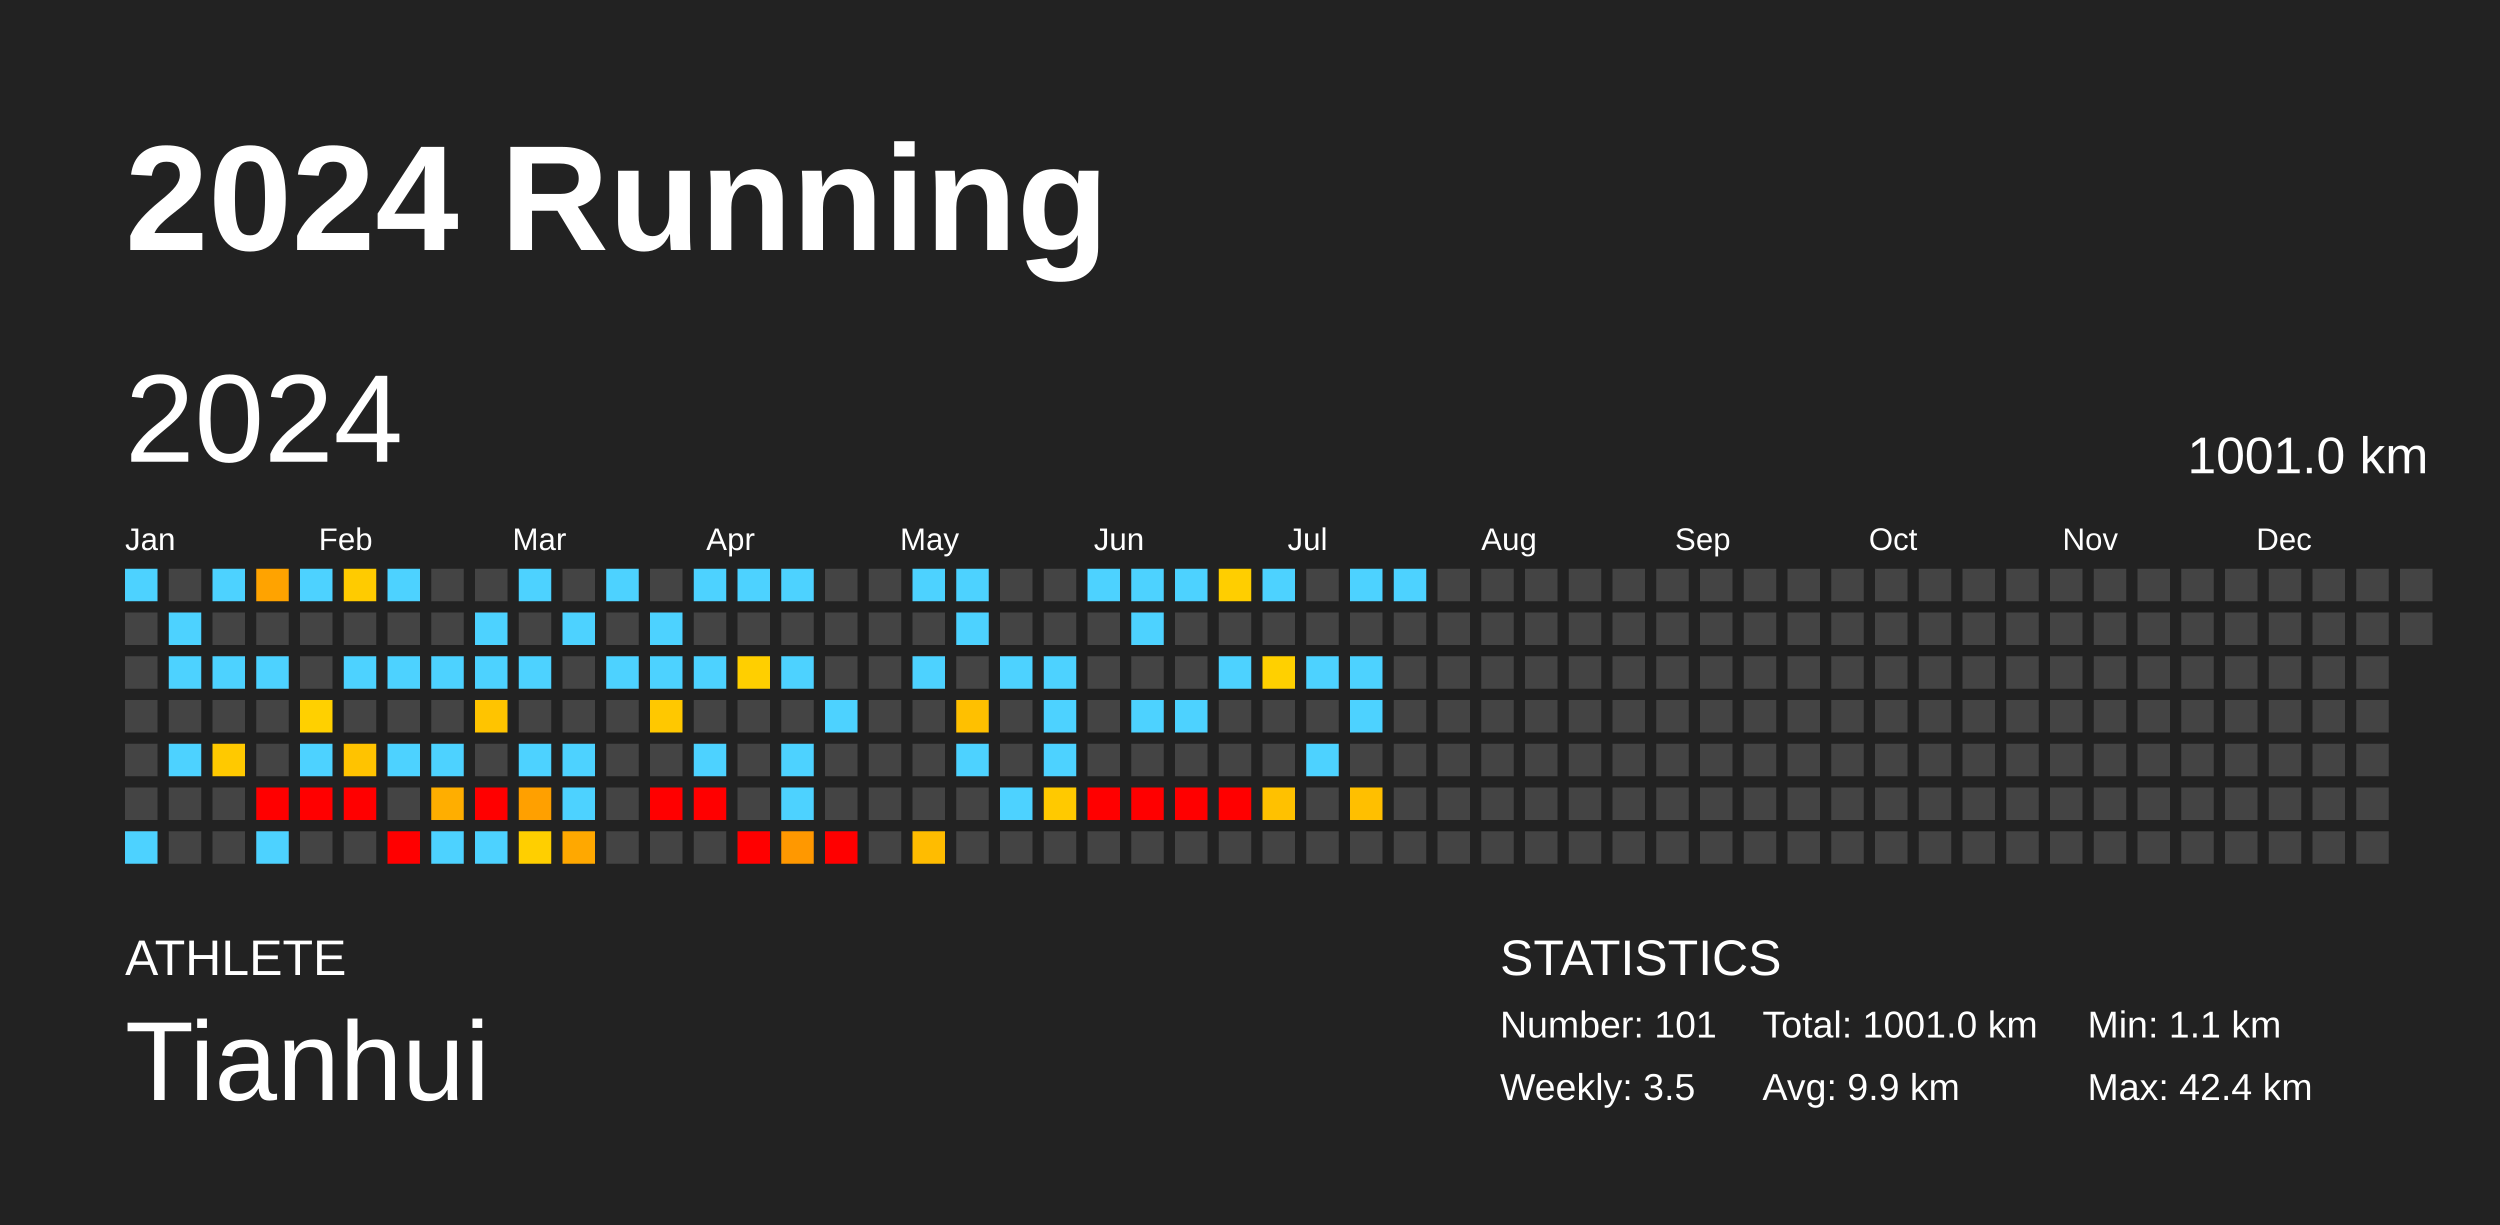
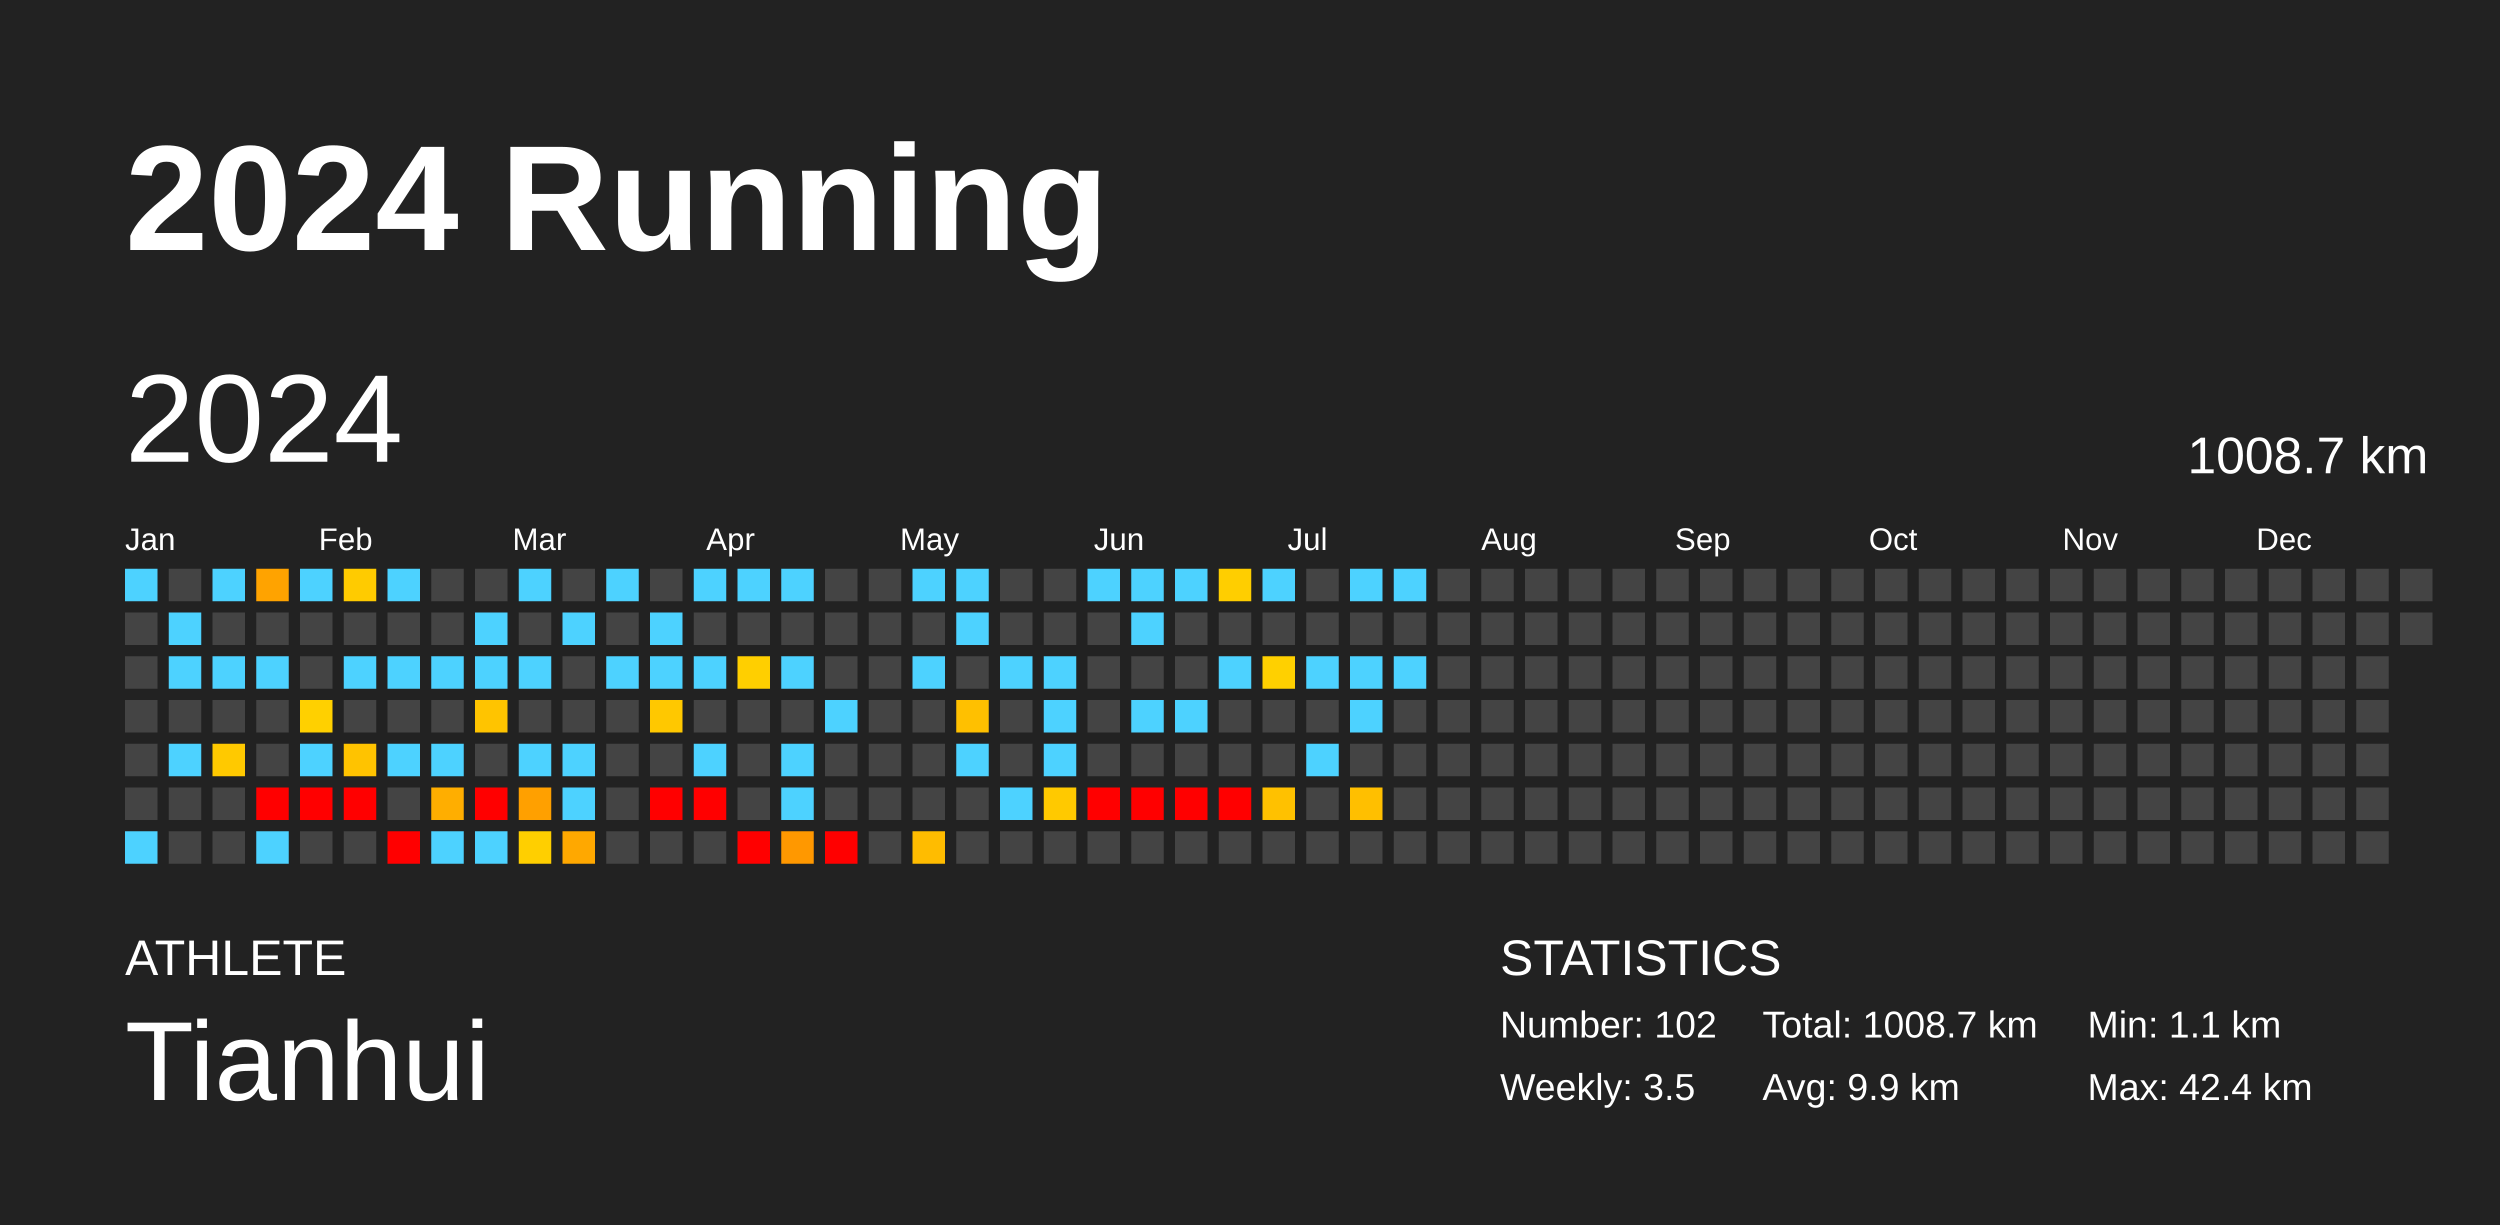
<svg xmlns="http://www.w3.org/2000/svg" baseProfile="full" height="98mm" version="1.1" viewBox="0,0,200,98" width="200mm">
  <defs />
  <rect fill="#222222" height="98" width="200" x="0" y="0" />
  <text fill="#FFFFFF" style="font-size:12px; font-family:Arial; font-weight:bold;" x="10" y="20">2024 Running</text>
  <text fill="#FFFFFF" style="font-size:4px; font-family:Arial" x="10" y="78">ATHLETE</text>
  <text fill="#FFFFFF" style="font-size:9px; font-family:Arial" x="10" y="88">Tianhui</text>
  <text fill="#FFFFFF" style="font-size:4px; font-family:Arial" x="120" y="78">STATISTICS</text>
-   <text fill="#FFFFFF" style="font-size:3px; font-family:Arial" x="120" y="83">Number: 101</text>
+   <text fill="#FFFFFF" style="font-size:3px; font-family:Arial" x="120" y="83">Number: 102</text>
  <text fill="#FFFFFF" style="font-size:3px; font-family:Arial" x="120" y="88">Weekly: 3.5</text>
-   <text fill="#FFFFFF" style="font-size:3px; font-family:Arial" x="141" y="83">Total: 1001.0 km</text>
+   <text fill="#FFFFFF" style="font-size:3px; font-family:Arial" x="141" y="83">Total: 1008.7 km</text>
  <text fill="#FFFFFF" style="font-size:3px; font-family:Arial" x="141" y="88">Avg: 9.9 km</text>
  <text fill="#FFFFFF" style="font-size:3px; font-family:Arial" x="167" y="83">Min: 1.1 km</text>
  <text fill="#FFFFFF" style="font-size:3px; font-family:Arial" x="167" y="88">Max: 42.4 km</text>
  <text dominant-baseline="hanging" fill="#FFFFFF" style="font-size:10.0px; font-family:Arial;" x="10" y="30">2024</text>
-   <text dominant-baseline="hanging" fill="#FFFFFF" style="font-size:4.125px; font-family:Arial;" x="175" y="35">1001.0 km</text>
+   <text dominant-baseline="hanging" fill="#FFFFFF" style="font-size:4.125px; font-family:Arial;" x="175" y="35">1008.7 km</text>
  <text fill="#FFFFFF" style="font-size:2.5px; font-family:Arial" x="10.0" y="44">Jan</text>
  <text fill="#FFFFFF" style="font-size:2.5px; font-family:Arial" x="25.5" y="44">Feb</text>
  <text fill="#FFFFFF" style="font-size:2.5px; font-family:Arial" x="41.0" y="44">Mar</text>
  <text fill="#FFFFFF" style="font-size:2.5px; font-family:Arial" x="56.5" y="44">Apr</text>
  <text fill="#FFFFFF" style="font-size:2.5px; font-family:Arial" x="72.0" y="44">May</text>
  <text fill="#FFFFFF" style="font-size:2.5px; font-family:Arial" x="87.5" y="44">Jun</text>
  <text fill="#FFFFFF" style="font-size:2.5px; font-family:Arial" x="103.0" y="44">Jul</text>
  <text fill="#FFFFFF" style="font-size:2.5px; font-family:Arial" x="118.5" y="44">Aug</text>
  <text fill="#FFFFFF" style="font-size:2.5px; font-family:Arial" x="134.0" y="44">Sep</text>
  <text fill="#FFFFFF" style="font-size:2.5px; font-family:Arial" x="149.5" y="44">Oct</text>
  <text fill="#FFFFFF" style="font-size:2.5px; font-family:Arial" x="165.0" y="44">Nov</text>
  <text fill="#FFFFFF" style="font-size:2.5px; font-family:Arial" x="180.5" y="44">Dec</text>
  <rect fill="#4dd2ff" height="2.6" width="2.6" x="10.0" y="45.5" />
  <rect fill="#444444" height="2.6" width="2.6" x="10.0" y="49.0" />
  <rect fill="#444444" height="2.6" width="2.6" x="10.0" y="52.5" />
  <rect fill="#444444" height="2.6" width="2.6" x="10.0" y="56.0" />
  <rect fill="#444444" height="2.6" width="2.6" x="10.0" y="59.5" />
  <rect fill="#444444" height="2.6" width="2.6" x="10.0" y="63.0" />
  <rect fill="#4dd2ff" height="2.6" width="2.6" x="10.0" y="66.5" />
  <rect fill="#444444" height="2.6" width="2.6" x="13.5" y="45.5" />
  <rect fill="#4dd2ff" height="2.6" width="2.6" x="13.5" y="49.0" />
  <rect fill="#4dd2ff" height="2.6" width="2.6" x="13.5" y="52.5" />
  <rect fill="#444444" height="2.6" width="2.6" x="13.5" y="56.0" />
  <rect fill="#4dd2ff" height="2.6" width="2.6" x="13.5" y="59.5" />
  <rect fill="#444444" height="2.6" width="2.6" x="13.5" y="63.0" />
  <rect fill="#444444" height="2.6" width="2.6" x="13.5" y="66.5" />
  <rect fill="#4dd2ff" height="2.6" width="2.6" x="17.0" y="45.5" />
  <rect fill="#444444" height="2.6" width="2.6" x="17.0" y="49.0" />
  <rect fill="#4dd2ff" height="2.6" width="2.6" x="17.0" y="52.5" />
  <rect fill="#444444" height="2.6" width="2.6" x="17.0" y="56.0" />
  <rect fill="#ffc900" height="2.6" width="2.6" x="17.0" y="59.5" />
  <rect fill="#444444" height="2.6" width="2.6" x="17.0" y="63.0" />
  <rect fill="#444444" height="2.6" width="2.6" x="17.0" y="66.5" />
  <rect fill="#ffa300" height="2.6" width="2.6" x="20.5" y="45.5" />
  <rect fill="#444444" height="2.6" width="2.6" x="20.5" y="49.0" />
  <rect fill="#4dd2ff" height="2.6" width="2.6" x="20.5" y="52.5" />
  <rect fill="#444444" height="2.6" width="2.6" x="20.5" y="56.0" />
  <rect fill="#444444" height="2.6" width="2.6" x="20.5" y="59.5" />
  <rect fill="red" height="2.6" width="2.6" x="20.5" y="63.0" />
  <rect fill="#4dd2ff" height="2.6" width="2.6" x="20.5" y="66.5" />
  <rect fill="#4dd2ff" height="2.6" width="2.6" x="24.0" y="45.5" />
  <rect fill="#444444" height="2.6" width="2.6" x="24.0" y="49.0" />
  <rect fill="#444444" height="2.6" width="2.6" x="24.0" y="52.5" />
  <rect fill="#ffd000" height="2.6" width="2.6" x="24.0" y="56.0" />
  <rect fill="#4dd2ff" height="2.6" width="2.6" x="24.0" y="59.5" />
  <rect fill="red" height="2.6" width="2.6" x="24.0" y="63.0" />
  <rect fill="#444444" height="2.6" width="2.6" x="24.0" y="66.5" />
  <rect fill="#ffcb00" height="2.6" width="2.6" x="27.5" y="45.5" />
  <rect fill="#444444" height="2.6" width="2.6" x="27.5" y="49.0" />
  <rect fill="#4dd2ff" height="2.6" width="2.6" x="27.5" y="52.5" />
  <rect fill="#444444" height="2.6" width="2.6" x="27.5" y="56.0" />
  <rect fill="#ffc300" height="2.6" width="2.6" x="27.5" y="59.5" />
  <rect fill="red" height="2.6" width="2.6" x="27.5" y="63.0" />
  <rect fill="#444444" height="2.6" width="2.6" x="27.5" y="66.5" />
  <rect fill="#4dd2ff" height="2.6" width="2.6" x="31.0" y="45.5" />
  <rect fill="#444444" height="2.6" width="2.6" x="31.0" y="49.0" />
  <rect fill="#4dd2ff" height="2.6" width="2.6" x="31.0" y="52.5" />
  <rect fill="#444444" height="2.6" width="2.6" x="31.0" y="56.0" />
  <rect fill="#4dd2ff" height="2.6" width="2.6" x="31.0" y="59.5" />
  <rect fill="#444444" height="2.6" width="2.6" x="31.0" y="63.0" />
  <rect fill="red" height="2.6" width="2.6" x="31.0" y="66.5" />
  <rect fill="#444444" height="2.6" width="2.6" x="34.5" y="45.5" />
  <rect fill="#444444" height="2.6" width="2.6" x="34.5" y="49.0" />
  <rect fill="#4dd2ff" height="2.6" width="2.6" x="34.5" y="52.5" />
  <rect fill="#444444" height="2.6" width="2.6" x="34.5" y="56.0" />
  <rect fill="#4dd2ff" height="2.6" width="2.6" x="34.5" y="59.5" />
  <rect fill="#ffae00" height="2.6" width="2.6" x="34.5" y="63.0" />
  <rect fill="#4dd2ff" height="2.6" width="2.6" x="34.5" y="66.5" />
  <rect fill="#444444" height="2.6" width="2.6" x="38.0" y="45.5" />
  <rect fill="#4dd2ff" height="2.6" width="2.6" x="38.0" y="49.0" />
  <rect fill="#4dd2ff" height="2.6" width="2.6" x="38.0" y="52.5" />
  <rect fill="#ffc400" height="2.6" width="2.6" x="38.0" y="56.0" />
  <rect fill="#444444" height="2.6" width="2.6" x="38.0" y="59.5" />
  <rect fill="red" height="2.6" width="2.6" x="38.0" y="63.0" />
  <rect fill="#4dd2ff" height="2.6" width="2.6" x="38.0" y="66.5" />
  <rect fill="#4dd2ff" height="2.6" width="2.6" x="41.5" y="45.5" />
  <rect fill="#444444" height="2.6" width="2.6" x="41.5" y="49.0" />
  <rect fill="#4dd2ff" height="2.6" width="2.6" x="41.5" y="52.5" />
  <rect fill="#444444" height="2.6" width="2.6" x="41.5" y="56.0" />
  <rect fill="#4dd2ff" height="2.6" width="2.6" x="41.5" y="59.5" />
  <rect fill="#ffa000" height="2.6" width="2.6" x="41.5" y="63.0" />
  <rect fill="#ffcf00" height="2.6" width="2.6" x="41.5" y="66.5" />
  <rect fill="#444444" height="2.6" width="2.6" x="45.0" y="45.5" />
  <rect fill="#4dd2ff" height="2.6" width="2.6" x="45.0" y="49.0" />
  <rect fill="#444444" height="2.6" width="2.6" x="45.0" y="52.5" />
  <rect fill="#444444" height="2.6" width="2.6" x="45.0" y="56.0" />
  <rect fill="#4dd2ff" height="2.6" width="2.6" x="45.0" y="59.5" />
  <rect fill="#4dd2ff" height="2.6" width="2.6" x="45.0" y="63.0" />
  <rect fill="#ffa800" height="2.6" width="2.6" x="45.0" y="66.5" />
  <rect fill="#4dd2ff" height="2.6" width="2.6" x="48.5" y="45.5" />
  <rect fill="#444444" height="2.6" width="2.6" x="48.5" y="49.0" />
  <rect fill="#4dd2ff" height="2.6" width="2.6" x="48.5" y="52.5" />
  <rect fill="#444444" height="2.6" width="2.6" x="48.5" y="56.0" />
  <rect fill="#444444" height="2.6" width="2.6" x="48.5" y="59.5" />
  <rect fill="#444444" height="2.6" width="2.6" x="48.5" y="63.0" />
  <rect fill="#444444" height="2.6" width="2.6" x="48.5" y="66.5" />
  <rect fill="#444444" height="2.6" width="2.6" x="52.0" y="45.5" />
  <rect fill="#4dd2ff" height="2.6" width="2.6" x="52.0" y="49.0" />
  <rect fill="#4dd2ff" height="2.6" width="2.6" x="52.0" y="52.5" />
  <rect fill="#ffc800" height="2.6" width="2.6" x="52.0" y="56.0" />
  <rect fill="#444444" height="2.6" width="2.6" x="52.0" y="59.5" />
  <rect fill="red" height="2.6" width="2.6" x="52.0" y="63.0" />
  <rect fill="#444444" height="2.6" width="2.6" x="52.0" y="66.5" />
  <rect fill="#4dd2ff" height="2.6" width="2.6" x="55.5" y="45.5" />
  <rect fill="#444444" height="2.6" width="2.6" x="55.5" y="49.0" />
  <rect fill="#4dd2ff" height="2.6" width="2.6" x="55.5" y="52.5" />
  <rect fill="#444444" height="2.6" width="2.6" x="55.5" y="56.0" />
  <rect fill="#4dd2ff" height="2.6" width="2.6" x="55.5" y="59.5" />
  <rect fill="red" height="2.6" width="2.6" x="55.5" y="63.0" />
  <rect fill="#444444" height="2.6" width="2.6" x="55.5" y="66.5" />
  <rect fill="#4dd2ff" height="2.6" width="2.6" x="59.0" y="45.5" />
  <rect fill="#444444" height="2.6" width="2.6" x="59.0" y="49.0" />
  <rect fill="#ffcf00" height="2.6" width="2.6" x="59.0" y="52.5" />
  <rect fill="#444444" height="2.6" width="2.6" x="59.0" y="56.0" />
  <rect fill="#444444" height="2.6" width="2.6" x="59.0" y="59.5" />
  <rect fill="#444444" height="2.6" width="2.6" x="59.0" y="63.0" />
  <rect fill="red" height="2.6" width="2.6" x="59.0" y="66.5" />
  <rect fill="#4dd2ff" height="2.6" width="2.6" x="62.5" y="45.5" />
  <rect fill="#444444" height="2.6" width="2.6" x="62.5" y="49.0" />
  <rect fill="#4dd2ff" height="2.6" width="2.6" x="62.5" y="52.5" />
  <rect fill="#444444" height="2.6" width="2.6" x="62.5" y="56.0" />
  <rect fill="#4dd2ff" height="2.6" width="2.6" x="62.5" y="59.5" />
  <rect fill="#4dd2ff" height="2.6" width="2.6" x="62.5" y="63.0" />
  <rect fill="#ff9800" height="2.6" width="2.6" x="62.5" y="66.5" />
  <rect fill="#444444" height="2.6" width="2.6" x="66.0" y="45.5" />
  <rect fill="#444444" height="2.6" width="2.6" x="66.0" y="49.0" />
  <rect fill="#444444" height="2.6" width="2.6" x="66.0" y="52.5" />
  <rect fill="#4dd2ff" height="2.6" width="2.6" x="66.0" y="56.0" />
  <rect fill="#444444" height="2.6" width="2.6" x="66.0" y="59.5" />
  <rect fill="#444444" height="2.6" width="2.6" x="66.0" y="63.0" />
  <rect fill="red" height="2.6" width="2.6" x="66.0" y="66.5" />
  <rect fill="#444444" height="2.6" width="2.6" x="69.5" y="45.5" />
  <rect fill="#444444" height="2.6" width="2.6" x="69.5" y="49.0" />
  <rect fill="#444444" height="2.6" width="2.6" x="69.5" y="52.5" />
  <rect fill="#444444" height="2.6" width="2.6" x="69.5" y="56.0" />
  <rect fill="#444444" height="2.6" width="2.6" x="69.5" y="59.5" />
  <rect fill="#444444" height="2.6" width="2.6" x="69.5" y="63.0" />
  <rect fill="#444444" height="2.6" width="2.6" x="69.5" y="66.5" />
  <rect fill="#4dd2ff" height="2.6" width="2.6" x="73.0" y="45.5" />
  <rect fill="#444444" height="2.6" width="2.6" x="73.0" y="49.0" />
  <rect fill="#4dd2ff" height="2.6" width="2.6" x="73.0" y="52.5" />
  <rect fill="#444444" height="2.6" width="2.6" x="73.0" y="56.0" />
  <rect fill="#444444" height="2.6" width="2.6" x="73.0" y="59.5" />
  <rect fill="#444444" height="2.6" width="2.6" x="73.0" y="63.0" />
  <rect fill="#ffbc00" height="2.6" width="2.6" x="73.0" y="66.5" />
  <rect fill="#4dd2ff" height="2.6" width="2.6" x="76.5" y="45.5" />
  <rect fill="#4dd2ff" height="2.6" width="2.6" x="76.5" y="49.0" />
  <rect fill="#444444" height="2.6" width="2.6" x="76.5" y="52.5" />
  <rect fill="#ffc000" height="2.6" width="2.6" x="76.5" y="56.0" />
  <rect fill="#4dd2ff" height="2.6" width="2.6" x="76.5" y="59.5" />
  <rect fill="#444444" height="2.6" width="2.6" x="76.5" y="63.0" />
  <rect fill="#444444" height="2.6" width="2.6" x="76.5" y="66.5" />
  <rect fill="#444444" height="2.6" width="2.6" x="80.0" y="45.5" />
  <rect fill="#444444" height="2.6" width="2.6" x="80.0" y="49.0" />
  <rect fill="#4dd2ff" height="2.6" width="2.6" x="80.0" y="52.5" />
  <rect fill="#444444" height="2.6" width="2.6" x="80.0" y="56.0" />
  <rect fill="#444444" height="2.6" width="2.6" x="80.0" y="59.5" />
  <rect fill="#4dd2ff" height="2.6" width="2.6" x="80.0" y="63.0" />
  <rect fill="#444444" height="2.6" width="2.6" x="80.0" y="66.5" />
  <rect fill="#444444" height="2.6" width="2.6" x="83.5" y="45.5" />
  <rect fill="#444444" height="2.6" width="2.6" x="83.5" y="49.0" />
  <rect fill="#4dd2ff" height="2.6" width="2.6" x="83.5" y="52.5" />
  <rect fill="#4dd2ff" height="2.6" width="2.6" x="83.5" y="56.0" />
  <rect fill="#4dd2ff" height="2.6" width="2.6" x="83.5" y="59.5" />
  <rect fill="#ffc900" height="2.6" width="2.6" x="83.5" y="63.0" />
  <rect fill="#444444" height="2.6" width="2.6" x="83.5" y="66.5" />
  <rect fill="#4dd2ff" height="2.6" width="2.6" x="87.0" y="45.5" />
  <rect fill="#444444" height="2.6" width="2.6" x="87.0" y="49.0" />
  <rect fill="#444444" height="2.6" width="2.6" x="87.0" y="52.5" />
  <rect fill="#444444" height="2.6" width="2.6" x="87.0" y="56.0" />
  <rect fill="#444444" height="2.6" width="2.6" x="87.0" y="59.5" />
  <rect fill="red" height="2.6" width="2.6" x="87.0" y="63.0" />
  <rect fill="#444444" height="2.6" width="2.6" x="87.0" y="66.5" />
  <rect fill="#4dd2ff" height="2.6" width="2.6" x="90.5" y="45.5" />
  <rect fill="#4dd2ff" height="2.6" width="2.6" x="90.5" y="49.0" />
  <rect fill="#444444" height="2.6" width="2.6" x="90.5" y="52.5" />
  <rect fill="#4dd2ff" height="2.6" width="2.6" x="90.5" y="56.0" />
  <rect fill="#444444" height="2.6" width="2.6" x="90.5" y="59.5" />
  <rect fill="red" height="2.6" width="2.6" x="90.5" y="63.0" />
  <rect fill="#444444" height="2.6" width="2.6" x="90.5" y="66.5" />
  <rect fill="#4dd2ff" height="2.6" width="2.6" x="94.0" y="45.5" />
  <rect fill="#444444" height="2.6" width="2.6" x="94.0" y="49.0" />
  <rect fill="#444444" height="2.6" width="2.6" x="94.0" y="52.5" />
  <rect fill="#4dd2ff" height="2.6" width="2.6" x="94.0" y="56.0" />
  <rect fill="#444444" height="2.6" width="2.6" x="94.0" y="59.5" />
  <rect fill="red" height="2.6" width="2.6" x="94.0" y="63.0" />
  <rect fill="#444444" height="2.6" width="2.6" x="94.0" y="66.5" />
  <rect fill="#ffce00" height="2.6" width="2.6" x="97.5" y="45.5" />
  <rect fill="#444444" height="2.6" width="2.6" x="97.5" y="49.0" />
  <rect fill="#4dd2ff" height="2.6" width="2.6" x="97.5" y="52.5" />
  <rect fill="#444444" height="2.6" width="2.6" x="97.5" y="56.0" />
  <rect fill="#444444" height="2.6" width="2.6" x="97.5" y="59.5" />
  <rect fill="red" height="2.6" width="2.6" x="97.5" y="63.0" />
  <rect fill="#444444" height="2.6" width="2.6" x="97.5" y="66.5" />
  <rect fill="#4dd2ff" height="2.6" width="2.6" x="101.0" y="45.5" />
  <rect fill="#444444" height="2.6" width="2.6" x="101.0" y="49.0" />
  <rect fill="#ffd000" height="2.6" width="2.6" x="101.0" y="52.5" />
  <rect fill="#444444" height="2.6" width="2.6" x="101.0" y="56.0" />
  <rect fill="#444444" height="2.6" width="2.6" x="101.0" y="59.5" />
  <rect fill="#ffc100" height="2.6" width="2.6" x="101.0" y="63.0" />
  <rect fill="#444444" height="2.6" width="2.6" x="101.0" y="66.5" />
  <rect fill="#444444" height="2.6" width="2.6" x="104.5" y="45.5" />
  <rect fill="#444444" height="2.6" width="2.6" x="104.5" y="49.0" />
  <rect fill="#4dd2ff" height="2.6" width="2.6" x="104.5" y="52.5" />
  <rect fill="#444444" height="2.6" width="2.6" x="104.5" y="56.0" />
  <rect fill="#4dd2ff" height="2.6" width="2.6" x="104.5" y="59.5" />
  <rect fill="#444444" height="2.6" width="2.6" x="104.5" y="63.0" />
  <rect fill="#444444" height="2.6" width="2.6" x="104.5" y="66.5" />
  <rect fill="#4dd2ff" height="2.6" width="2.6" x="108.0" y="45.5" />
  <rect fill="#444444" height="2.6" width="2.6" x="108.0" y="49.0" />
  <rect fill="#4dd2ff" height="2.6" width="2.6" x="108.0" y="52.5" />
  <rect fill="#4dd2ff" height="2.6" width="2.6" x="108.0" y="56.0" />
  <rect fill="#444444" height="2.6" width="2.6" x="108.0" y="59.5" />
  <rect fill="#ffbf00" height="2.6" width="2.6" x="108.0" y="63.0" />
  <rect fill="#444444" height="2.6" width="2.6" x="108.0" y="66.5" />
  <rect fill="#4dd2ff" height="2.6" width="2.6" x="111.5" y="45.5" />
  <rect fill="#444444" height="2.6" width="2.6" x="111.5" y="49.0" />
-   <rect fill="#444444" height="2.6" width="2.6" x="111.5" y="52.5" />
+   <rect fill="#4dd2ff" height="2.6" width="2.6" x="111.5" y="52.5" />
  <rect fill="#444444" height="2.6" width="2.6" x="111.5" y="56.0" />
  <rect fill="#444444" height="2.6" width="2.6" x="111.5" y="59.5" />
  <rect fill="#444444" height="2.6" width="2.6" x="111.5" y="63.0" />
  <rect fill="#444444" height="2.6" width="2.6" x="111.5" y="66.5" />
  <rect fill="#444444" height="2.6" width="2.6" x="115.0" y="45.5" />
  <rect fill="#444444" height="2.6" width="2.6" x="115.0" y="49.0" />
  <rect fill="#444444" height="2.6" width="2.6" x="115.0" y="52.5" />
  <rect fill="#444444" height="2.6" width="2.6" x="115.0" y="56.0" />
  <rect fill="#444444" height="2.6" width="2.6" x="115.0" y="59.5" />
  <rect fill="#444444" height="2.6" width="2.6" x="115.0" y="63.0" />
  <rect fill="#444444" height="2.6" width="2.6" x="115.0" y="66.5" />
  <rect fill="#444444" height="2.6" width="2.6" x="118.5" y="45.5" />
  <rect fill="#444444" height="2.6" width="2.6" x="118.5" y="49.0" />
  <rect fill="#444444" height="2.6" width="2.6" x="118.5" y="52.5" />
  <rect fill="#444444" height="2.6" width="2.6" x="118.5" y="56.0" />
  <rect fill="#444444" height="2.6" width="2.6" x="118.5" y="59.5" />
  <rect fill="#444444" height="2.6" width="2.6" x="118.5" y="63.0" />
  <rect fill="#444444" height="2.6" width="2.6" x="118.5" y="66.5" />
  <rect fill="#444444" height="2.6" width="2.6" x="122.0" y="45.5" />
  <rect fill="#444444" height="2.6" width="2.6" x="122.0" y="49.0" />
  <rect fill="#444444" height="2.6" width="2.6" x="122.0" y="52.5" />
  <rect fill="#444444" height="2.6" width="2.6" x="122.0" y="56.0" />
  <rect fill="#444444" height="2.6" width="2.6" x="122.0" y="59.5" />
  <rect fill="#444444" height="2.6" width="2.6" x="122.0" y="63.0" />
  <rect fill="#444444" height="2.6" width="2.6" x="122.0" y="66.5" />
  <rect fill="#444444" height="2.6" width="2.6" x="125.5" y="45.5" />
  <rect fill="#444444" height="2.6" width="2.6" x="125.5" y="49.0" />
  <rect fill="#444444" height="2.6" width="2.6" x="125.5" y="52.5" />
  <rect fill="#444444" height="2.6" width="2.6" x="125.5" y="56.0" />
  <rect fill="#444444" height="2.6" width="2.6" x="125.5" y="59.5" />
  <rect fill="#444444" height="2.6" width="2.6" x="125.5" y="63.0" />
  <rect fill="#444444" height="2.6" width="2.6" x="125.5" y="66.5" />
  <rect fill="#444444" height="2.6" width="2.6" x="129.0" y="45.5" />
  <rect fill="#444444" height="2.6" width="2.6" x="129.0" y="49.0" />
  <rect fill="#444444" height="2.6" width="2.6" x="129.0" y="52.5" />
  <rect fill="#444444" height="2.6" width="2.6" x="129.0" y="56.0" />
  <rect fill="#444444" height="2.6" width="2.6" x="129.0" y="59.5" />
  <rect fill="#444444" height="2.6" width="2.6" x="129.0" y="63.0" />
  <rect fill="#444444" height="2.6" width="2.6" x="129.0" y="66.5" />
  <rect fill="#444444" height="2.6" width="2.6" x="132.5" y="45.5" />
  <rect fill="#444444" height="2.6" width="2.6" x="132.5" y="49.0" />
  <rect fill="#444444" height="2.6" width="2.6" x="132.5" y="52.5" />
  <rect fill="#444444" height="2.6" width="2.6" x="132.5" y="56.0" />
  <rect fill="#444444" height="2.6" width="2.6" x="132.5" y="59.5" />
  <rect fill="#444444" height="2.6" width="2.6" x="132.5" y="63.0" />
  <rect fill="#444444" height="2.6" width="2.6" x="132.5" y="66.5" />
  <rect fill="#444444" height="2.6" width="2.6" x="136.0" y="45.5" />
  <rect fill="#444444" height="2.6" width="2.6" x="136.0" y="49.0" />
  <rect fill="#444444" height="2.6" width="2.6" x="136.0" y="52.5" />
  <rect fill="#444444" height="2.6" width="2.6" x="136.0" y="56.0" />
  <rect fill="#444444" height="2.6" width="2.6" x="136.0" y="59.5" />
  <rect fill="#444444" height="2.6" width="2.6" x="136.0" y="63.0" />
  <rect fill="#444444" height="2.6" width="2.6" x="136.0" y="66.5" />
  <rect fill="#444444" height="2.6" width="2.6" x="139.5" y="45.5" />
  <rect fill="#444444" height="2.6" width="2.6" x="139.5" y="49.0" />
  <rect fill="#444444" height="2.6" width="2.6" x="139.5" y="52.5" />
  <rect fill="#444444" height="2.6" width="2.6" x="139.5" y="56.0" />
  <rect fill="#444444" height="2.6" width="2.6" x="139.5" y="59.5" />
  <rect fill="#444444" height="2.6" width="2.6" x="139.5" y="63.0" />
  <rect fill="#444444" height="2.6" width="2.6" x="139.5" y="66.5" />
  <rect fill="#444444" height="2.6" width="2.6" x="143.0" y="45.5" />
  <rect fill="#444444" height="2.6" width="2.6" x="143.0" y="49.0" />
  <rect fill="#444444" height="2.6" width="2.6" x="143.0" y="52.5" />
  <rect fill="#444444" height="2.6" width="2.6" x="143.0" y="56.0" />
  <rect fill="#444444" height="2.6" width="2.6" x="143.0" y="59.5" />
  <rect fill="#444444" height="2.6" width="2.6" x="143.0" y="63.0" />
  <rect fill="#444444" height="2.6" width="2.6" x="143.0" y="66.5" />
  <rect fill="#444444" height="2.6" width="2.6" x="146.5" y="45.5" />
  <rect fill="#444444" height="2.6" width="2.6" x="146.5" y="49.0" />
  <rect fill="#444444" height="2.6" width="2.6" x="146.5" y="52.5" />
  <rect fill="#444444" height="2.6" width="2.6" x="146.5" y="56.0" />
  <rect fill="#444444" height="2.6" width="2.6" x="146.5" y="59.5" />
  <rect fill="#444444" height="2.6" width="2.6" x="146.5" y="63.0" />
  <rect fill="#444444" height="2.6" width="2.6" x="146.5" y="66.5" />
  <rect fill="#444444" height="2.6" width="2.6" x="150.0" y="45.5" />
  <rect fill="#444444" height="2.6" width="2.6" x="150.0" y="49.0" />
  <rect fill="#444444" height="2.6" width="2.6" x="150.0" y="52.5" />
  <rect fill="#444444" height="2.6" width="2.6" x="150.0" y="56.0" />
  <rect fill="#444444" height="2.6" width="2.6" x="150.0" y="59.5" />
  <rect fill="#444444" height="2.6" width="2.6" x="150.0" y="63.0" />
  <rect fill="#444444" height="2.6" width="2.6" x="150.0" y="66.5" />
  <rect fill="#444444" height="2.6" width="2.6" x="153.5" y="45.5" />
  <rect fill="#444444" height="2.6" width="2.6" x="153.5" y="49.0" />
  <rect fill="#444444" height="2.6" width="2.6" x="153.5" y="52.5" />
  <rect fill="#444444" height="2.6" width="2.6" x="153.5" y="56.0" />
  <rect fill="#444444" height="2.6" width="2.6" x="153.5" y="59.5" />
  <rect fill="#444444" height="2.6" width="2.6" x="153.5" y="63.0" />
  <rect fill="#444444" height="2.6" width="2.6" x="153.5" y="66.5" />
  <rect fill="#444444" height="2.6" width="2.6" x="157.0" y="45.5" />
  <rect fill="#444444" height="2.6" width="2.6" x="157.0" y="49.0" />
  <rect fill="#444444" height="2.6" width="2.6" x="157.0" y="52.5" />
  <rect fill="#444444" height="2.6" width="2.6" x="157.0" y="56.0" />
  <rect fill="#444444" height="2.6" width="2.6" x="157.0" y="59.5" />
  <rect fill="#444444" height="2.6" width="2.6" x="157.0" y="63.0" />
  <rect fill="#444444" height="2.6" width="2.6" x="157.0" y="66.5" />
  <rect fill="#444444" height="2.6" width="2.6" x="160.5" y="45.5" />
  <rect fill="#444444" height="2.6" width="2.6" x="160.5" y="49.0" />
  <rect fill="#444444" height="2.6" width="2.6" x="160.5" y="52.5" />
  <rect fill="#444444" height="2.6" width="2.6" x="160.5" y="56.0" />
  <rect fill="#444444" height="2.6" width="2.6" x="160.5" y="59.5" />
  <rect fill="#444444" height="2.6" width="2.6" x="160.5" y="63.0" />
  <rect fill="#444444" height="2.6" width="2.6" x="160.5" y="66.5" />
  <rect fill="#444444" height="2.6" width="2.6" x="164.0" y="45.5" />
  <rect fill="#444444" height="2.6" width="2.6" x="164.0" y="49.0" />
  <rect fill="#444444" height="2.6" width="2.6" x="164.0" y="52.5" />
  <rect fill="#444444" height="2.6" width="2.6" x="164.0" y="56.0" />
  <rect fill="#444444" height="2.6" width="2.6" x="164.0" y="59.5" />
  <rect fill="#444444" height="2.6" width="2.6" x="164.0" y="63.0" />
  <rect fill="#444444" height="2.6" width="2.6" x="164.0" y="66.5" />
  <rect fill="#444444" height="2.6" width="2.6" x="167.5" y="45.5" />
  <rect fill="#444444" height="2.6" width="2.6" x="167.5" y="49.0" />
  <rect fill="#444444" height="2.6" width="2.6" x="167.5" y="52.5" />
  <rect fill="#444444" height="2.6" width="2.6" x="167.5" y="56.0" />
  <rect fill="#444444" height="2.6" width="2.6" x="167.5" y="59.5" />
  <rect fill="#444444" height="2.6" width="2.6" x="167.5" y="63.0" />
  <rect fill="#444444" height="2.6" width="2.6" x="167.5" y="66.5" />
  <rect fill="#444444" height="2.6" width="2.6" x="171.0" y="45.5" />
  <rect fill="#444444" height="2.6" width="2.6" x="171.0" y="49.0" />
  <rect fill="#444444" height="2.6" width="2.6" x="171.0" y="52.5" />
  <rect fill="#444444" height="2.6" width="2.6" x="171.0" y="56.0" />
  <rect fill="#444444" height="2.6" width="2.6" x="171.0" y="59.5" />
  <rect fill="#444444" height="2.6" width="2.6" x="171.0" y="63.0" />
  <rect fill="#444444" height="2.6" width="2.6" x="171.0" y="66.5" />
  <rect fill="#444444" height="2.6" width="2.6" x="174.5" y="45.5" />
  <rect fill="#444444" height="2.6" width="2.6" x="174.5" y="49.0" />
  <rect fill="#444444" height="2.6" width="2.6" x="174.5" y="52.5" />
  <rect fill="#444444" height="2.6" width="2.6" x="174.5" y="56.0" />
  <rect fill="#444444" height="2.6" width="2.6" x="174.5" y="59.5" />
  <rect fill="#444444" height="2.6" width="2.6" x="174.5" y="63.0" />
  <rect fill="#444444" height="2.6" width="2.6" x="174.5" y="66.5" />
  <rect fill="#444444" height="2.6" width="2.6" x="178.0" y="45.5" />
  <rect fill="#444444" height="2.6" width="2.6" x="178.0" y="49.0" />
  <rect fill="#444444" height="2.6" width="2.6" x="178.0" y="52.5" />
  <rect fill="#444444" height="2.6" width="2.6" x="178.0" y="56.0" />
  <rect fill="#444444" height="2.6" width="2.6" x="178.0" y="59.5" />
  <rect fill="#444444" height="2.6" width="2.6" x="178.0" y="63.0" />
  <rect fill="#444444" height="2.6" width="2.6" x="178.0" y="66.5" />
  <rect fill="#444444" height="2.6" width="2.6" x="181.5" y="45.5" />
  <rect fill="#444444" height="2.6" width="2.6" x="181.5" y="49.0" />
  <rect fill="#444444" height="2.6" width="2.6" x="181.5" y="52.5" />
  <rect fill="#444444" height="2.6" width="2.6" x="181.5" y="56.0" />
  <rect fill="#444444" height="2.6" width="2.6" x="181.5" y="59.5" />
  <rect fill="#444444" height="2.6" width="2.6" x="181.5" y="63.0" />
  <rect fill="#444444" height="2.6" width="2.6" x="181.5" y="66.5" />
  <rect fill="#444444" height="2.6" width="2.6" x="185.0" y="45.5" />
  <rect fill="#444444" height="2.6" width="2.6" x="185.0" y="49.0" />
  <rect fill="#444444" height="2.6" width="2.6" x="185.0" y="52.5" />
  <rect fill="#444444" height="2.6" width="2.6" x="185.0" y="56.0" />
  <rect fill="#444444" height="2.6" width="2.6" x="185.0" y="59.5" />
  <rect fill="#444444" height="2.6" width="2.6" x="185.0" y="63.0" />
  <rect fill="#444444" height="2.6" width="2.6" x="185.0" y="66.5" />
  <rect fill="#444444" height="2.6" width="2.6" x="188.5" y="45.5" />
  <rect fill="#444444" height="2.6" width="2.6" x="188.5" y="49.0" />
  <rect fill="#444444" height="2.6" width="2.6" x="188.5" y="52.5" />
  <rect fill="#444444" height="2.6" width="2.6" x="188.5" y="56.0" />
  <rect fill="#444444" height="2.6" width="2.6" x="188.5" y="59.5" />
  <rect fill="#444444" height="2.6" width="2.6" x="188.5" y="63.0" />
  <rect fill="#444444" height="2.6" width="2.6" x="188.5" y="66.5" />
  <rect fill="#444444" height="2.6" width="2.6" x="192.0" y="45.5" />
  <rect fill="#444444" height="2.6" width="2.6" x="192.0" y="49.0" />
</svg>
